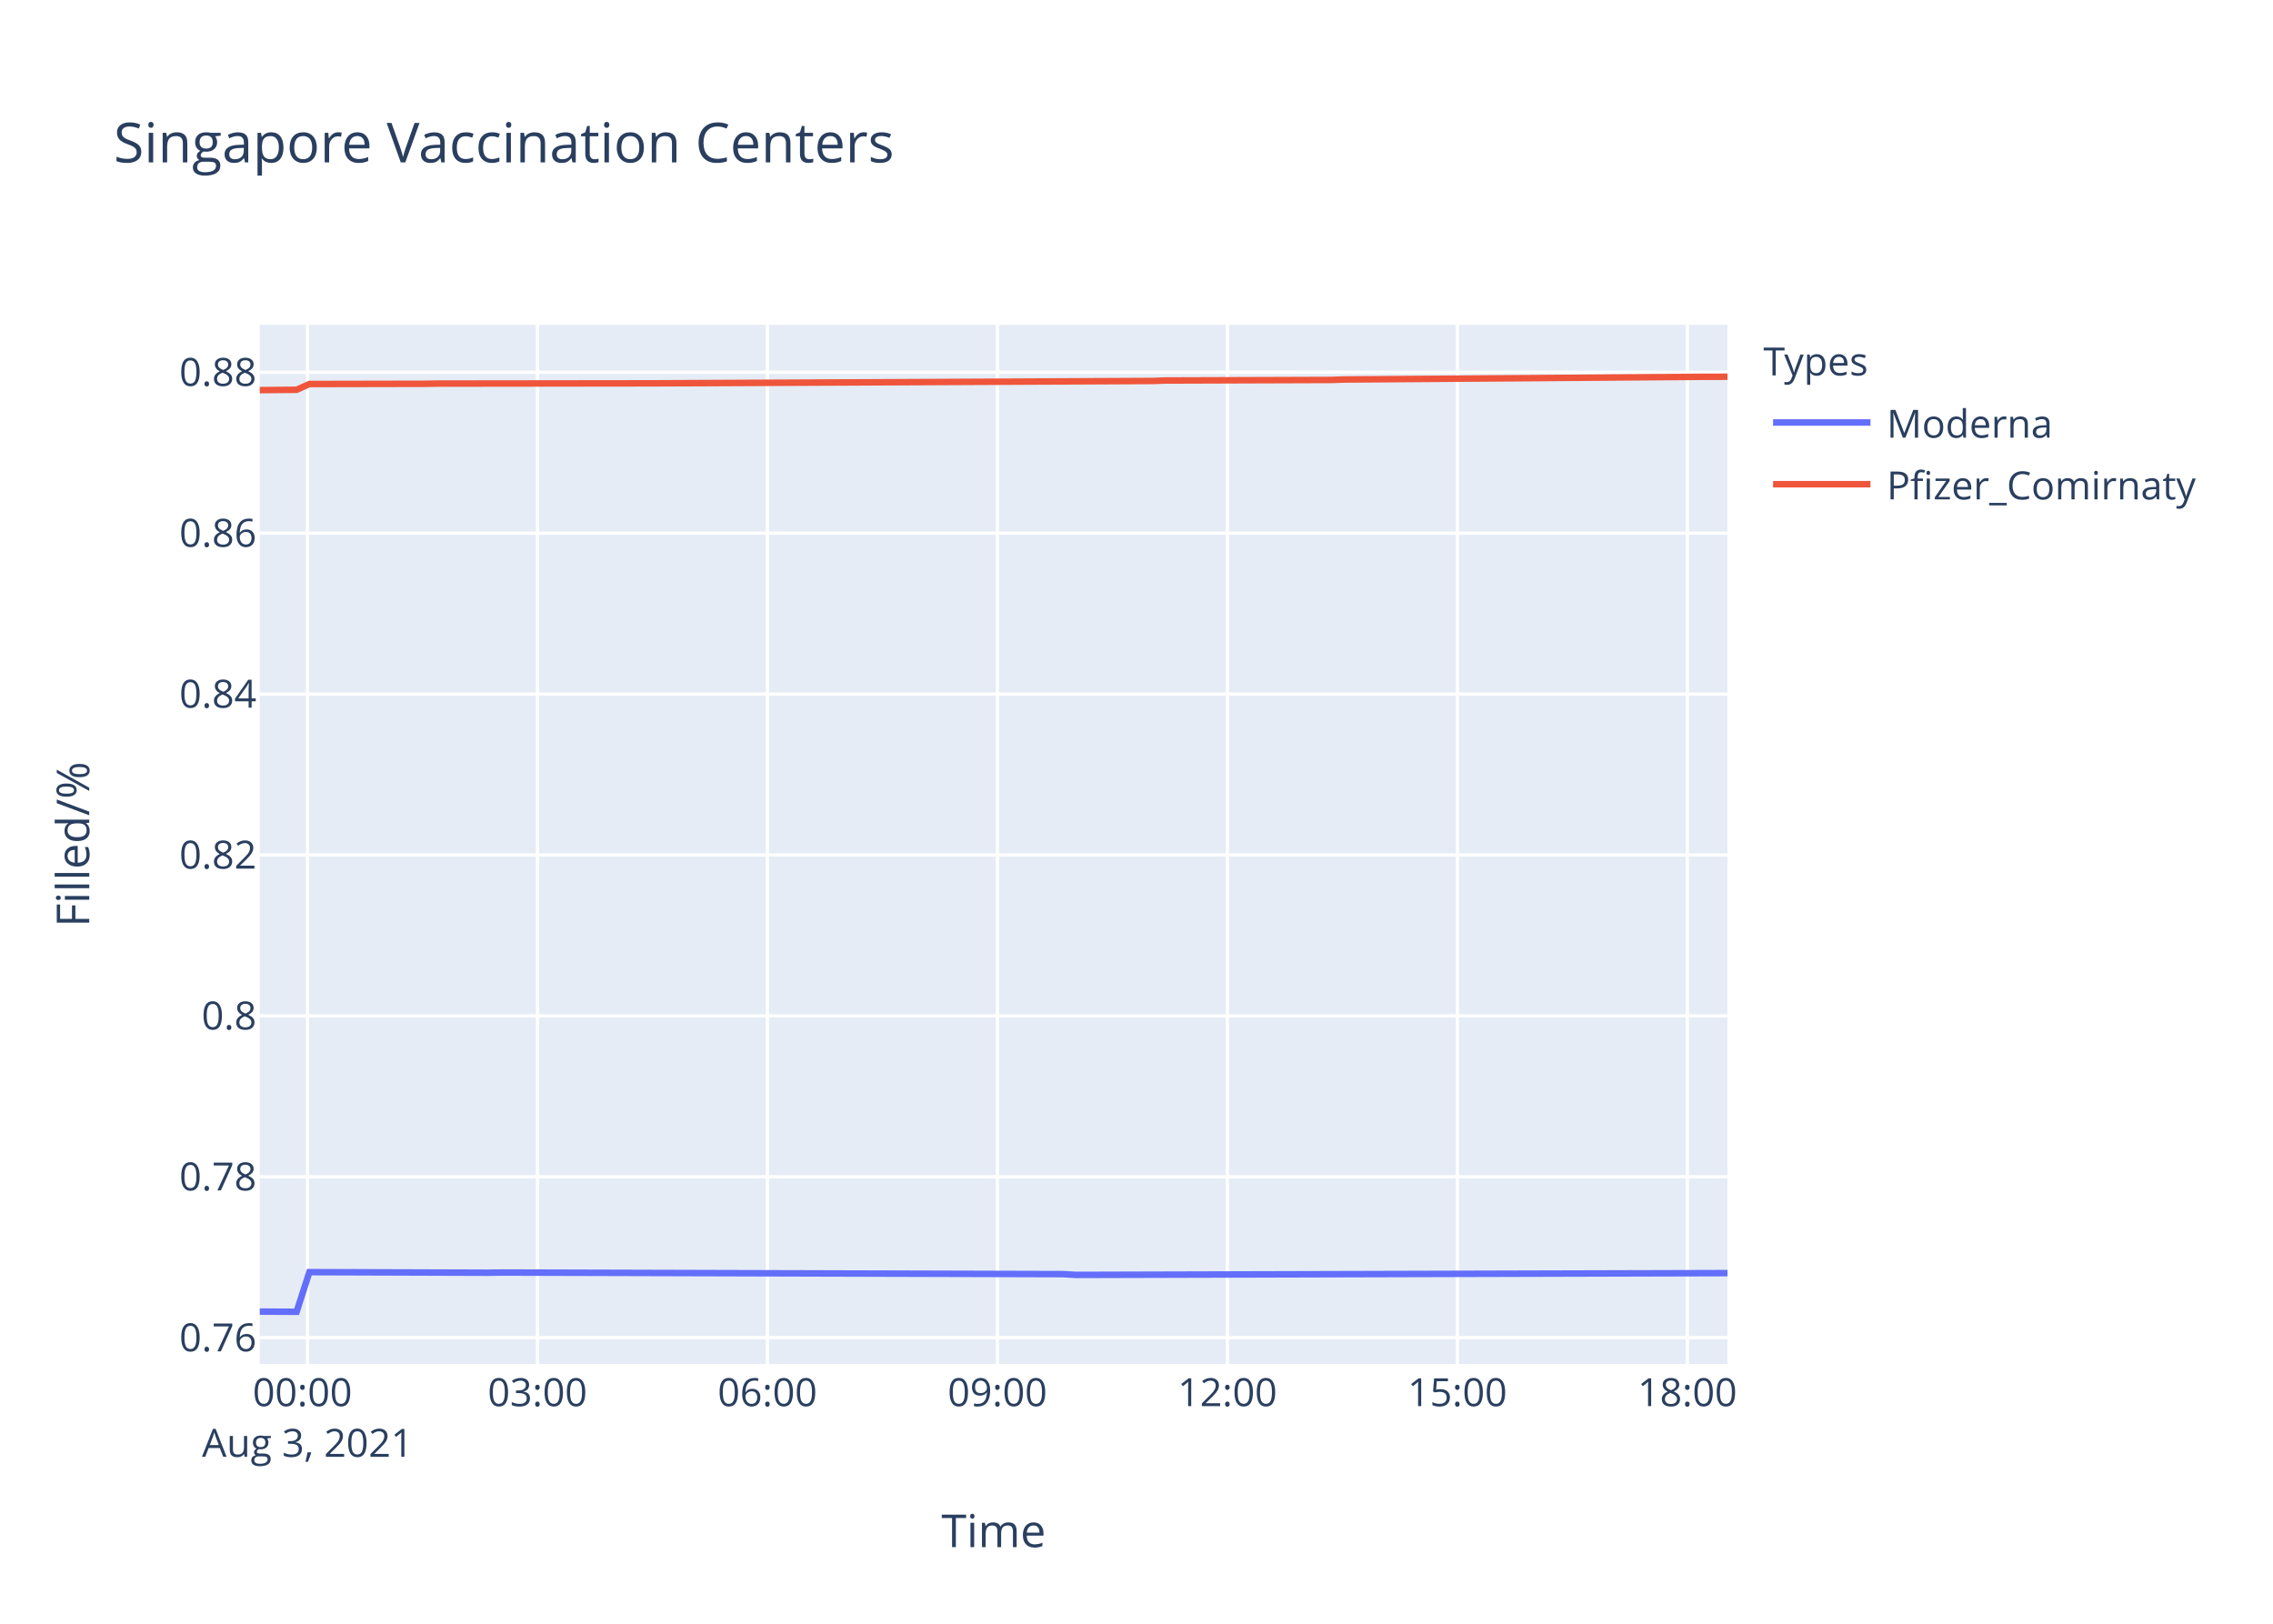
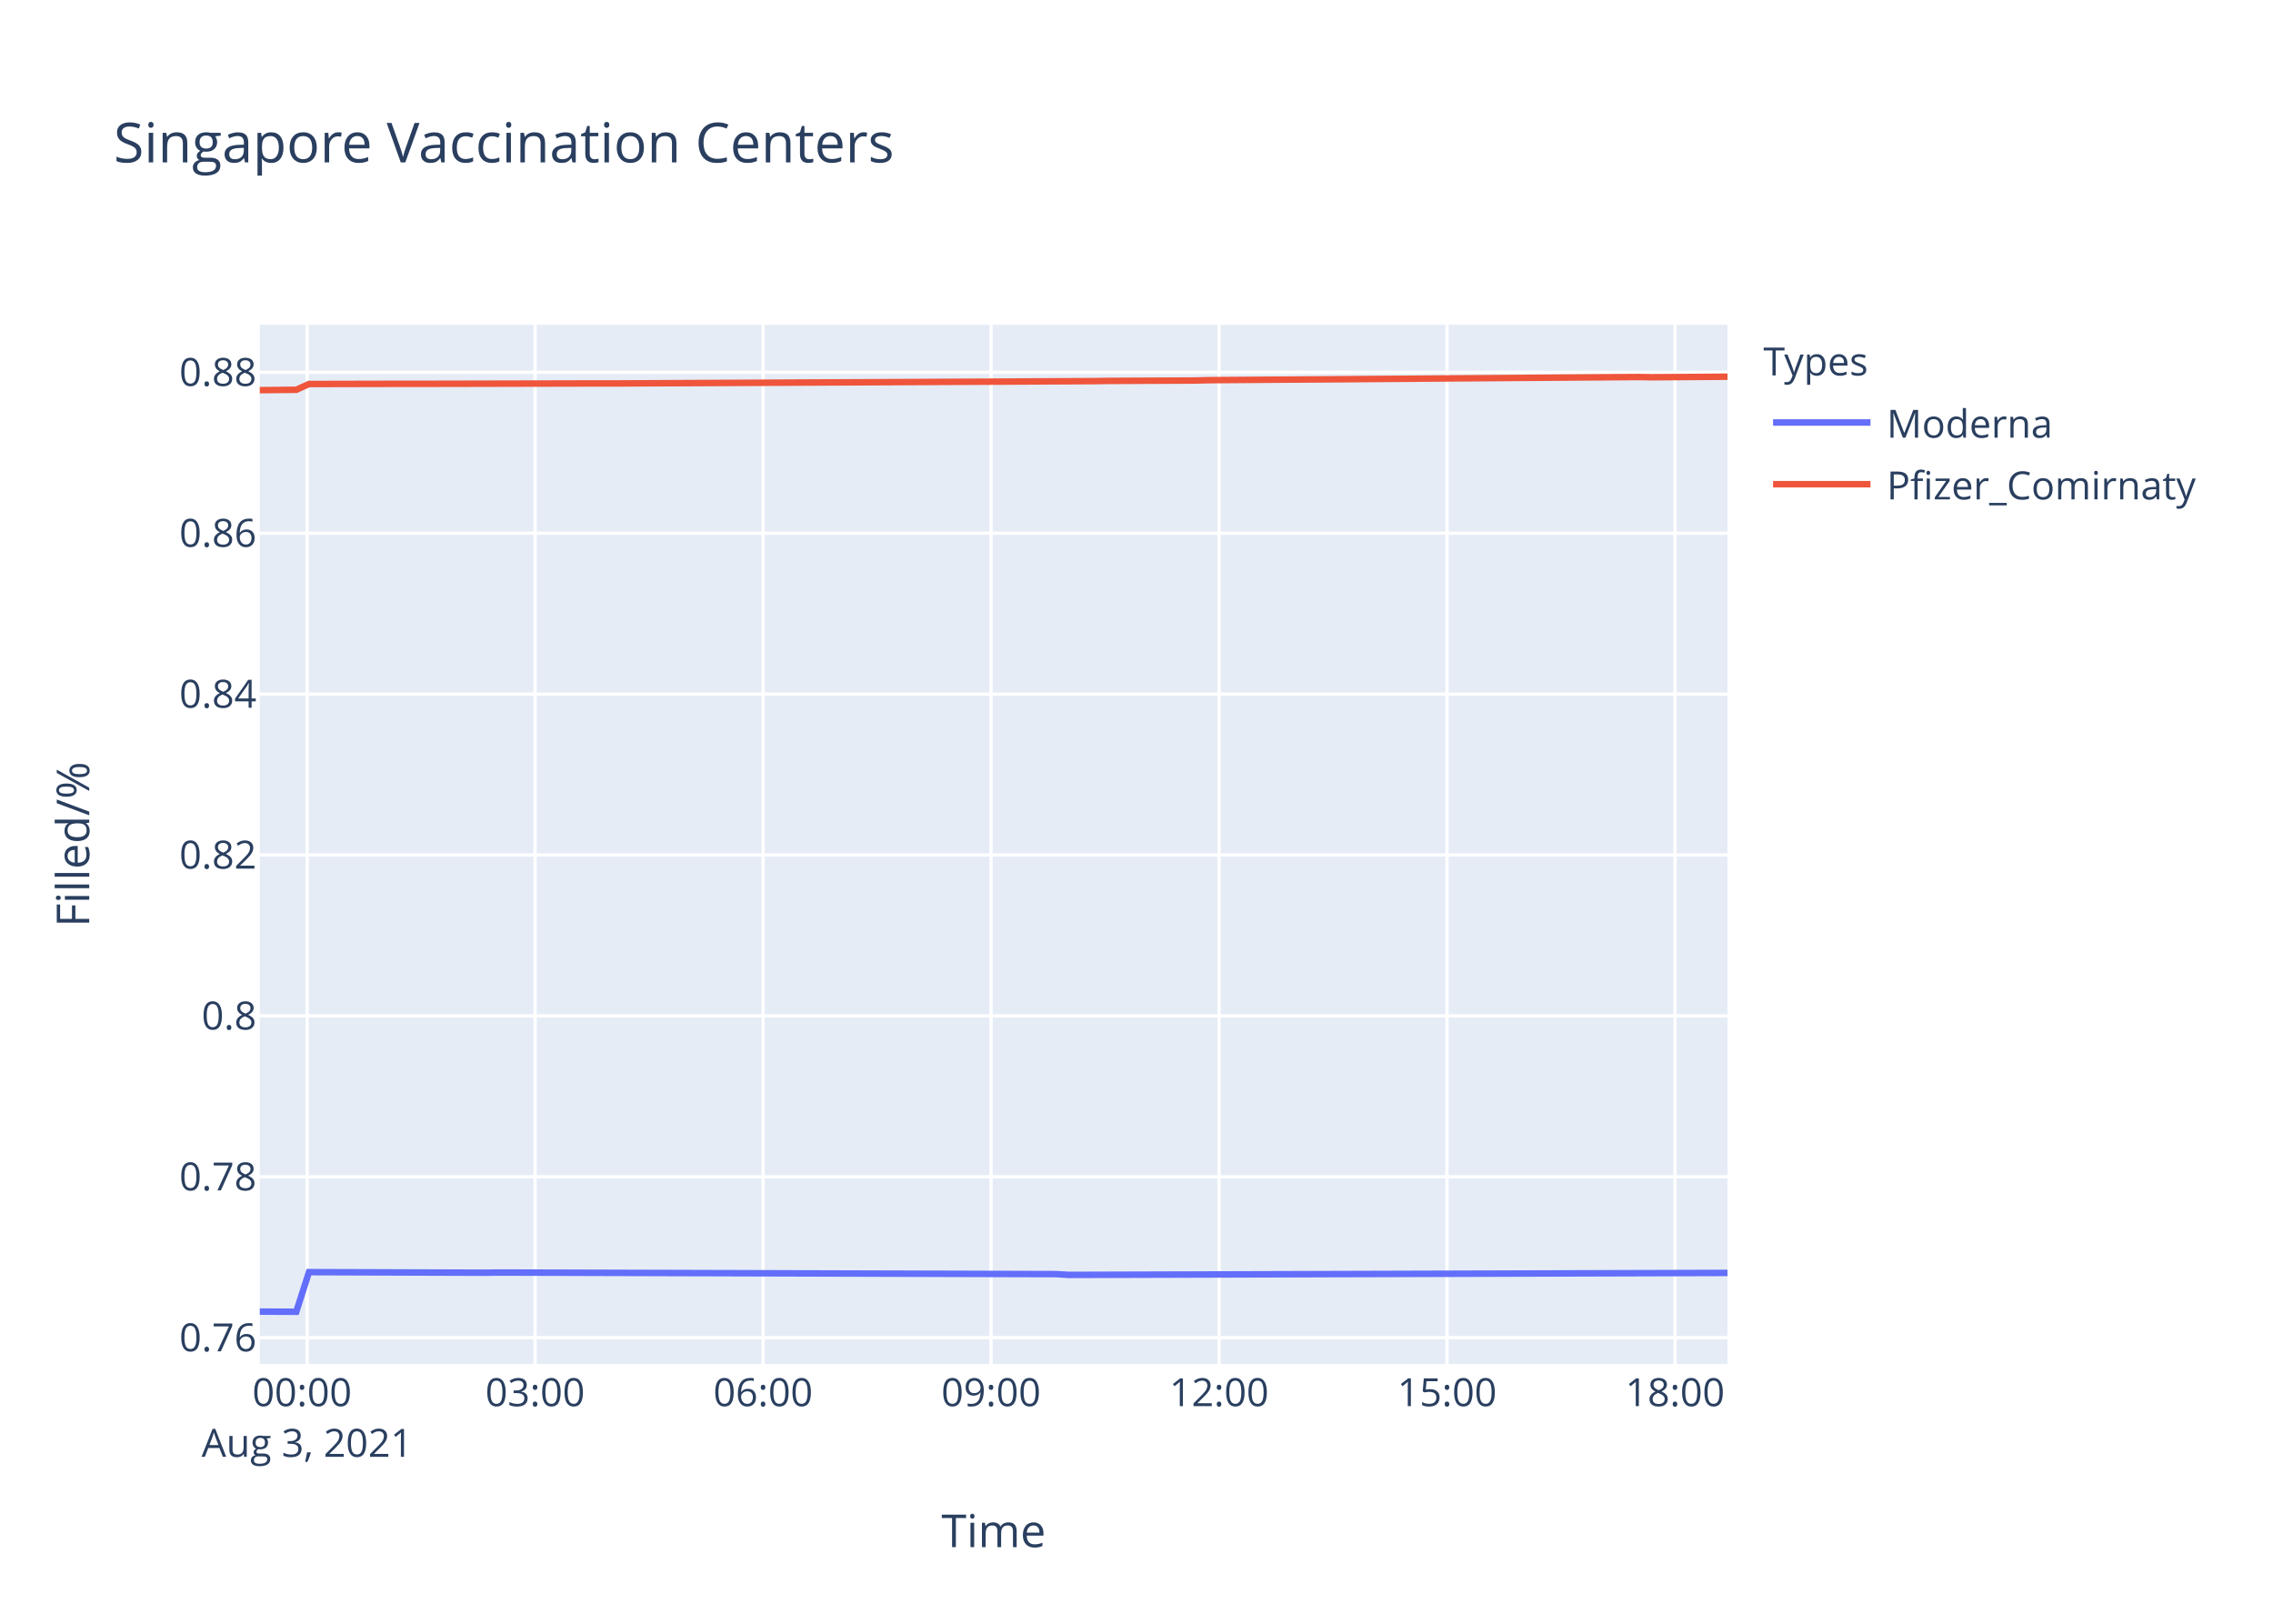
<svg xmlns="http://www.w3.org/2000/svg" class="main-svg" width="700" height="500" style="" viewBox="0 0 700 500">
  <rect x="0" y="0" width="700" height="500" style="fill: rgb(255, 255, 255); fill-opacity: 1;" />
-   <defs id="defs-34f898">
+   <defs id="defs-313d84">
    <g class="clips">
-       <clipPath id="clip34f898xyplot" class="plotclip">
+       <clipPath id="clip313d84xyplot" class="plotclip">
        <rect width="452" height="320" />
      </clipPath>
-       <clipPath class="axesclip" id="clip34f898x">
+       <clipPath class="axesclip" id="clip313d84x">
        <rect x="80" y="0" width="452" height="500" />
      </clipPath>
-       <clipPath class="axesclip" id="clip34f898y">
+       <clipPath class="axesclip" id="clip313d84y">
        <rect x="0" y="100" width="700" height="320" />
      </clipPath>
-       <clipPath class="axesclip" id="clip34f898xy">
+       <clipPath class="axesclip" id="clip313d84xy">
        <rect x="80" y="100" width="452" height="320" />
      </clipPath>
    </g>
    <g class="gradients" />
  </defs>
  <g class="bglayer">
    <rect class="bg" x="80" y="100" width="452" height="320" style="fill: rgb(229, 236, 246); fill-opacity: 1; stroke-width: 0;" />
  </g>
  <g class="layer-below">
    <g class="imagelayer" />
    <g class="shapelayer" />
  </g>
  <g class="cartesianlayer">
    <g class="subplot xy">
      <g class="layer-subplot">
        <g class="shapelayer" />
        <g class="imagelayer" />
      </g>
      <g class="gridlayer">
        <g class="x">
-           <path class="xgrid crisp" transform="translate(94.7,0)" d="M0,100v320" style="stroke: rgb(255, 255, 255); stroke-opacity: 1; stroke-width: 1px;" />
-           <path class="xgrid crisp" transform="translate(165.52,0)" d="M0,100v320" style="stroke: rgb(255, 255, 255); stroke-opacity: 1; stroke-width: 1px;" />
-           <path class="xgrid crisp" transform="translate(236.34,0)" d="M0,100v320" style="stroke: rgb(255, 255, 255); stroke-opacity: 1; stroke-width: 1px;" />
-           <path class="xgrid crisp" transform="translate(307.17,0)" d="M0,100v320" style="stroke: rgb(255, 255, 255); stroke-opacity: 1; stroke-width: 1px;" />
-           <path class="xgrid crisp" transform="translate(377.99,0)" d="M0,100v320" style="stroke: rgb(255, 255, 255); stroke-opacity: 1; stroke-width: 1px;" />
-           <path class="xgrid crisp" transform="translate(448.81,0)" d="M0,100v320" style="stroke: rgb(255, 255, 255); stroke-opacity: 1; stroke-width: 1px;" />
-           <path class="xgrid crisp" transform="translate(519.63,0)" d="M0,100v320" style="stroke: rgb(255, 255, 255); stroke-opacity: 1; stroke-width: 1px;" />
+           <path class="xgrid crisp" transform="translate(94.58,0)" d="M0,100v320" style="stroke: rgb(255, 255, 255); stroke-opacity: 1; stroke-width: 1px;" />
+           <path class="xgrid crisp" transform="translate(164.79,0)" d="M0,100v320" style="stroke: rgb(255, 255, 255); stroke-opacity: 1; stroke-width: 1px;" />
+           <path class="xgrid crisp" transform="translate(235,0)" d="M0,100v320" style="stroke: rgb(255, 255, 255); stroke-opacity: 1; stroke-width: 1px;" />
+           <path class="xgrid crisp" transform="translate(305.21,0)" d="M0,100v320" style="stroke: rgb(255, 255, 255); stroke-opacity: 1; stroke-width: 1px;" />
+           <path class="xgrid crisp" transform="translate(375.42,0)" d="M0,100v320" style="stroke: rgb(255, 255, 255); stroke-opacity: 1; stroke-width: 1px;" />
+           <path class="xgrid crisp" transform="translate(445.63,0)" d="M0,100v320" style="stroke: rgb(255, 255, 255); stroke-opacity: 1; stroke-width: 1px;" />
+           <path class="xgrid crisp" transform="translate(515.84,0)" d="M0,100v320" style="stroke: rgb(255, 255, 255); stroke-opacity: 1; stroke-width: 1px;" />
        </g>
        <g class="y">
          <path class="ygrid crisp" transform="translate(0,411.91)" d="M80,0h452" style="stroke: rgb(255, 255, 255); stroke-opacity: 1; stroke-width: 1px;" />
          <path class="ygrid crisp" transform="translate(0,362.36)" d="M80,0h452" style="stroke: rgb(255, 255, 255); stroke-opacity: 1; stroke-width: 1px;" />
-           <path class="ygrid crisp" transform="translate(0,312.81)" d="M80,0h452" style="stroke: rgb(255, 255, 255); stroke-opacity: 1; stroke-width: 1px;" />
+           <path class="ygrid crisp" transform="translate(0,312.82)" d="M80,0h452" style="stroke: rgb(255, 255, 255); stroke-opacity: 1; stroke-width: 1px;" />
          <path class="ygrid crisp" transform="translate(0,263.27)" d="M80,0h452" style="stroke: rgb(255, 255, 255); stroke-opacity: 1; stroke-width: 1px;" />
-           <path class="ygrid crisp" transform="translate(0,213.72)" d="M80,0h452" style="stroke: rgb(255, 255, 255); stroke-opacity: 1; stroke-width: 1px;" />
-           <path class="ygrid crisp" transform="translate(0,164.17)" d="M80,0h452" style="stroke: rgb(255, 255, 255); stroke-opacity: 1; stroke-width: 1px;" />
-           <path class="ygrid crisp" transform="translate(0,114.63)" d="M80,0h452" style="stroke: rgb(255, 255, 255); stroke-opacity: 1; stroke-width: 1px;" />
+           <path class="ygrid crisp" transform="translate(0,213.73)" d="M80,0h452" style="stroke: rgb(255, 255, 255); stroke-opacity: 1; stroke-width: 1px;" />
+           <path class="ygrid crisp" transform="translate(0,164.18)" d="M80,0h452" style="stroke: rgb(255, 255, 255); stroke-opacity: 1; stroke-width: 1px;" />
+           <path class="ygrid crisp" transform="translate(0,114.64)" d="M80,0h452" style="stroke: rgb(255, 255, 255); stroke-opacity: 1; stroke-width: 1px;" />
        </g>
      </g>
      <g class="zerolinelayer" />
      <path class="xlines-below" />
      <path class="ylines-below" />
      <g class="overlines-below" />
      <g class="xaxislayer-below" />
      <g class="yaxislayer-below" />
      <g class="overaxes-below" />
-       <g class="plot" transform="translate(80,100)" clip-path="url('#clip34f898xyplot')">
+       <g class="plot" transform="translate(80,100)" clip-path="url('#clip313d84xyplot')">
        <g class="scatterlayer mlayer">
-           <g class="trace scatter trace81604f" style="stroke-miterlimit: 2; opacity: 1;">
+           <g class="trace scatter trace41eab6" style="stroke-miterlimit: 2; opacity: 1;">
            <g class="fills" />
            <g class="errorbars" />
            <g class="lines">
-               <path class="js-line" d="M0,303.88L11.34,303.94L15.28,291.73L70.35,291.91L74.29,291.85L247.42,292.34L251.34,292.58L452,292.03" style="vector-effect: non-scaling-stroke; fill: none; stroke: rgb(99, 110, 250); stroke-opacity: 1; stroke-width: 2px; opacity: 1;" />
+               <path class="js-line" d="M0,303.88L11.24,303.94L15.15,291.73L69.74,291.91L73.64,291.85L245.28,292.34L249.17,292.58L452,291.97" style="vector-effect: non-scaling-stroke; fill: none; stroke: rgb(99, 110, 250); stroke-opacity: 1; stroke-width: 2px; opacity: 1;" />
            </g>
            <g class="points" />
            <g class="text" />
          </g>
-           <g class="trace scatter tracef7a5be" style="stroke-miterlimit: 2; opacity: 1;">
+           <g class="trace scatter trace7b632b" style="stroke-miterlimit: 2; opacity: 1;">
            <g class="fills" />
            <g class="errorbars" />
            <g class="lines">
-               <path class="js-line" d="M0,20.13L11.34,20.03L15.28,18.25L50.69,18.18L54.63,18.12L121.52,18.04L125.44,18.02L274.95,17.31L278.87,17.17L330.03,17L333.96,16.86L393.01,16.43L396.93,16.4L444.13,16.03L448.09,16.03L452,16" style="vector-effect: non-scaling-stroke; fill: none; stroke: rgb(239, 85, 59); stroke-opacity: 1; stroke-width: 2px; opacity: 1;" />
+               <path class="js-line" d="M0,20.14L11.24,20.03L15.15,18.25L46.34,18.18L50.26,18.19L104.85,18.07L108.77,18.08L256.98,17.36L260.88,17.3L288.16,17.17L292.08,17.07L424.7,16.1L428.59,16.17L452,16" style="vector-effect: non-scaling-stroke; fill: none; stroke: rgb(239, 85, 59); stroke-opacity: 1; stroke-width: 2px; opacity: 1;" />
            </g>
            <g class="points" />
            <g class="text" />
          </g>
        </g>
      </g>
      <g class="overplot" />
      <path class="xlines-above crisp" d="M0,0" style="fill: none;" />
      <path class="ylines-above crisp" d="M0,0" style="fill: none;" />
      <g class="overlines-above" />
      <g class="xaxislayer-above">
        <g class="xtick">
-           <text text-anchor="middle" x="0" y="433" transform="translate(94.7,0)" style="font-family: 'Open Sans', verdana, arial, sans-serif; font-size: 12px; fill: rgb(42, 63, 95); fill-opacity: 1; white-space: pre;">
+           <text text-anchor="middle" x="0" y="433" transform="translate(94.58,0)" style="font-family: 'Open Sans', verdana, arial, sans-serif; font-size: 12px; fill: rgb(42, 63, 95); fill-opacity: 1; white-space: pre;">
            <tspan class="line" dy="0em" x="0" y="433">00:00</tspan>
            <tspan class="line" dy="1.3em" x="0" y="433">Aug 3, 2021</tspan>
          </text>
        </g>
        <g class="xtick">
-           <text text-anchor="middle" x="0" y="433" transform="translate(165.52,0)" style="font-family: 'Open Sans', verdana, arial, sans-serif; font-size: 12px; fill: rgb(42, 63, 95); fill-opacity: 1; white-space: pre;">03:00</text>
-         </g>
-         <g class="xtick">
-           <text text-anchor="middle" x="0" y="433" transform="translate(236.34,0)" style="font-family: 'Open Sans', verdana, arial, sans-serif; font-size: 12px; fill: rgb(42, 63, 95); fill-opacity: 1; white-space: pre;">06:00</text>
-         </g>
-         <g class="xtick">
-           <text text-anchor="middle" x="0" y="433" transform="translate(307.17,0)" style="font-family: 'Open Sans', verdana, arial, sans-serif; font-size: 12px; fill: rgb(42, 63, 95); fill-opacity: 1; white-space: pre;">09:00</text>
-         </g>
-         <g class="xtick">
-           <text text-anchor="middle" x="0" y="433" transform="translate(377.99,0)" style="font-family: 'Open Sans', verdana, arial, sans-serif; font-size: 12px; fill: rgb(42, 63, 95); fill-opacity: 1; white-space: pre;">12:00</text>
-         </g>
-         <g class="xtick">
-           <text text-anchor="middle" x="0" y="433" transform="translate(448.81,0)" style="font-family: 'Open Sans', verdana, arial, sans-serif; font-size: 12px; fill: rgb(42, 63, 95); fill-opacity: 1; white-space: pre;">15:00</text>
-         </g>
-         <g class="xtick">
-           <text text-anchor="middle" x="0" y="433" transform="translate(519.63,0)" style="font-family: 'Open Sans', verdana, arial, sans-serif; font-size: 12px; fill: rgb(42, 63, 95); fill-opacity: 1; white-space: pre;">18:00</text>
+           <text text-anchor="middle" x="0" y="433" transform="translate(164.79,0)" style="font-family: 'Open Sans', verdana, arial, sans-serif; font-size: 12px; fill: rgb(42, 63, 95); fill-opacity: 1; white-space: pre;">03:00</text>
+         </g>
+         <g class="xtick">
+           <text text-anchor="middle" x="0" y="433" transform="translate(235,0)" style="font-family: 'Open Sans', verdana, arial, sans-serif; font-size: 12px; fill: rgb(42, 63, 95); fill-opacity: 1; white-space: pre;">06:00</text>
+         </g>
+         <g class="xtick">
+           <text text-anchor="middle" x="0" y="433" transform="translate(305.21,0)" style="font-family: 'Open Sans', verdana, arial, sans-serif; font-size: 12px; fill: rgb(42, 63, 95); fill-opacity: 1; white-space: pre;">09:00</text>
+         </g>
+         <g class="xtick">
+           <text text-anchor="middle" x="0" y="433" transform="translate(375.42,0)" style="font-family: 'Open Sans', verdana, arial, sans-serif; font-size: 12px; fill: rgb(42, 63, 95); fill-opacity: 1; white-space: pre;">12:00</text>
+         </g>
+         <g class="xtick">
+           <text text-anchor="middle" x="0" y="433" transform="translate(445.63,0)" style="font-family: 'Open Sans', verdana, arial, sans-serif; font-size: 12px; fill: rgb(42, 63, 95); fill-opacity: 1; white-space: pre;">15:00</text>
+         </g>
+         <g class="xtick">
+           <text text-anchor="middle" x="0" y="433" transform="translate(515.84,0)" style="font-family: 'Open Sans', verdana, arial, sans-serif; font-size: 12px; fill: rgb(42, 63, 95); fill-opacity: 1; white-space: pre;">18:00</text>
        </g>
      </g>
      <g class="yaxislayer-above">
        <g class="ytick">
          <text text-anchor="end" x="79" y="4.2" transform="translate(0,411.91)" style="font-family: 'Open Sans', verdana, arial, sans-serif; font-size: 12px; fill: rgb(42, 63, 95); fill-opacity: 1; white-space: pre;">0.76</text>
        </g>
        <g class="ytick">
          <text text-anchor="end" x="79" y="4.2" transform="translate(0,362.36)" style="font-family: 'Open Sans', verdana, arial, sans-serif; font-size: 12px; fill: rgb(42, 63, 95); fill-opacity: 1; white-space: pre;">0.78</text>
        </g>
        <g class="ytick">
-           <text text-anchor="end" x="79" y="4.2" transform="translate(0,312.81)" style="font-family: 'Open Sans', verdana, arial, sans-serif; font-size: 12px; fill: rgb(42, 63, 95); fill-opacity: 1; white-space: pre;">0.8</text>
+           <text text-anchor="end" x="79" y="4.2" transform="translate(0,312.82)" style="font-family: 'Open Sans', verdana, arial, sans-serif; font-size: 12px; fill: rgb(42, 63, 95); fill-opacity: 1; white-space: pre;">0.8</text>
        </g>
        <g class="ytick">
          <text text-anchor="end" x="79" y="4.2" transform="translate(0,263.27)" style="font-family: 'Open Sans', verdana, arial, sans-serif; font-size: 12px; fill: rgb(42, 63, 95); fill-opacity: 1; white-space: pre;">0.82</text>
        </g>
        <g class="ytick">
-           <text text-anchor="end" x="79" y="4.2" transform="translate(0,213.72)" style="font-family: 'Open Sans', verdana, arial, sans-serif; font-size: 12px; fill: rgb(42, 63, 95); fill-opacity: 1; white-space: pre;">0.84</text>
-         </g>
-         <g class="ytick">
-           <text text-anchor="end" x="79" y="4.2" transform="translate(0,164.17)" style="font-family: 'Open Sans', verdana, arial, sans-serif; font-size: 12px; fill: rgb(42, 63, 95); fill-opacity: 1; white-space: pre;">0.86</text>
-         </g>
-         <g class="ytick">
-           <text text-anchor="end" x="79" y="4.2" transform="translate(0,114.63)" style="font-family: 'Open Sans', verdana, arial, sans-serif; font-size: 12px; fill: rgb(42, 63, 95); fill-opacity: 1; white-space: pre;">0.88</text>
+           <text text-anchor="end" x="79" y="4.2" transform="translate(0,213.73)" style="font-family: 'Open Sans', verdana, arial, sans-serif; font-size: 12px; fill: rgb(42, 63, 95); fill-opacity: 1; white-space: pre;">0.84</text>
+         </g>
+         <g class="ytick">
+           <text text-anchor="end" x="79" y="4.2" transform="translate(0,164.18)" style="font-family: 'Open Sans', verdana, arial, sans-serif; font-size: 12px; fill: rgb(42, 63, 95); fill-opacity: 1; white-space: pre;">0.86</text>
+         </g>
+         <g class="ytick">
+           <text text-anchor="end" x="79" y="4.2" transform="translate(0,114.64)" style="font-family: 'Open Sans', verdana, arial, sans-serif; font-size: 12px; fill: rgb(42, 63, 95); fill-opacity: 1; white-space: pre;">0.88</text>
        </g>
      </g>
      <g class="overaxes-above" />
    </g>
  </g>
  <g class="polarlayer" />
  <g class="ternarylayer" />
  <g class="geolayer" />
  <g class="funnelarealayer" />
  <g class="pielayer" />
  <g class="treemaplayer" />
  <g class="sunburstlayer" />
  <g class="glimages" />
-   <defs id="topdefs-34f898">
+   <defs id="topdefs-313d84">
    <g class="clips" />
-     <clipPath id="legend34f898">
+     <clipPath id="legend313d84">
      <rect width="147" height="64" x="0" y="0" />
    </clipPath>
  </defs>
  <g class="layer-above">
    <g class="imagelayer" />
    <g class="shapelayer" />
  </g>
  <g class="infolayer">
    <g class="legend" pointer-events="all" transform="translate(541.04,100)">
      <rect class="bg" shape-rendering="crispEdges" width="147" height="64" x="0" y="0" style="stroke: rgb(68, 68, 68); stroke-opacity: 1; fill: rgb(255, 255, 255); fill-opacity: 1; stroke-width: 0px;" />
-       <g class="scrollbox" transform="" clip-path="url('#legend34f898')">
+       <g class="scrollbox" transform="" clip-path="url('#legend313d84')">
        <text class="legendtitletext" text-anchor="start" x="2" y="15.6" style="font-family: 'Open Sans', verdana, arial, sans-serif; font-size: 12px; fill: rgb(42, 63, 95); fill-opacity: 1; white-space: pre;">Types</text>
        <g class="groups" transform="">
          <g class="traces" transform="translate(0,30.1)" style="opacity: 1;">
            <text class="legendtext" text-anchor="start" x="40" y="4.68" style="font-family: 'Open Sans', verdana, arial, sans-serif; font-size: 12px; fill: rgb(42, 63, 95); fill-opacity: 1; white-space: pre;">Moderna</text>
            <g class="layers" style="opacity: 1;">
              <g class="legendfill" />
              <g class="legendlines">
                <path class="js-line" d="M5,0h30" style="fill: none; stroke: rgb(99, 110, 250); stroke-opacity: 1; stroke-width: 2px;" />
              </g>
              <g class="legendsymbols">
                <g class="legendpoints" />
              </g>
            </g>
            <rect class="legendtoggle" x="0" y="-9.5" width="141.656" height="19" style="fill: rgb(0, 0, 0); fill-opacity: 0;" />
          </g>
        </g>
        <g class="groups" transform="">
          <g class="traces" transform="translate(0,49.1)" style="opacity: 1;">
            <text class="legendtext" text-anchor="start" x="40" y="4.68" style="font-family: 'Open Sans', verdana, arial, sans-serif; font-size: 12px; fill: rgb(42, 63, 95); fill-opacity: 1; white-space: pre;">Pfizer_Comirnaty</text>
            <g class="layers" style="opacity: 1;">
              <g class="legendfill" />
              <g class="legendlines">
                <path class="js-line" d="M5,0h30" style="fill: none; stroke: rgb(239, 85, 59); stroke-opacity: 1; stroke-width: 2px;" />
              </g>
              <g class="legendsymbols">
                <g class="legendpoints" />
              </g>
            </g>
            <rect class="legendtoggle" x="0" y="-9.5" width="141.656" height="19" style="fill: rgb(0, 0, 0); fill-opacity: 0;" />
          </g>
        </g>
      </g>
      <rect class="scrollbar" rx="20" ry="3" width="0" height="0" x="0" y="0" style="fill: rgb(128, 139, 164); fill-opacity: 1;" />
    </g>
    <g class="g-gtitle">
      <text class="gtitle" x="35" y="50" text-anchor="start" dy="0em" style="font-family: 'Open Sans', verdana, arial, sans-serif; font-size: 17px; fill: rgb(42, 63, 95); opacity: 1; font-weight: normal; white-space: pre;">Singapore Vaccination Centers</text>
    </g>
    <g class="g-xtitle">
      <text class="xtitle" x="306" y="476.409" text-anchor="middle" style="font-family: 'Open Sans', verdana, arial, sans-serif; font-size: 14px; fill: rgb(42, 63, 95); opacity: 1; font-weight: normal; white-space: pre;">Time</text>
    </g>
    <g class="g-ytitle">
      <text class="ytitle" transform="rotate(-90,27.48125,260)" x="27.481" y="260" text-anchor="middle" style="font-family: 'Open Sans', verdana, arial, sans-serif; font-size: 14px; fill: rgb(42, 63, 95); opacity: 1; font-weight: normal; white-space: pre;">Filled/%</text>
    </g>
  </g>
</svg>
